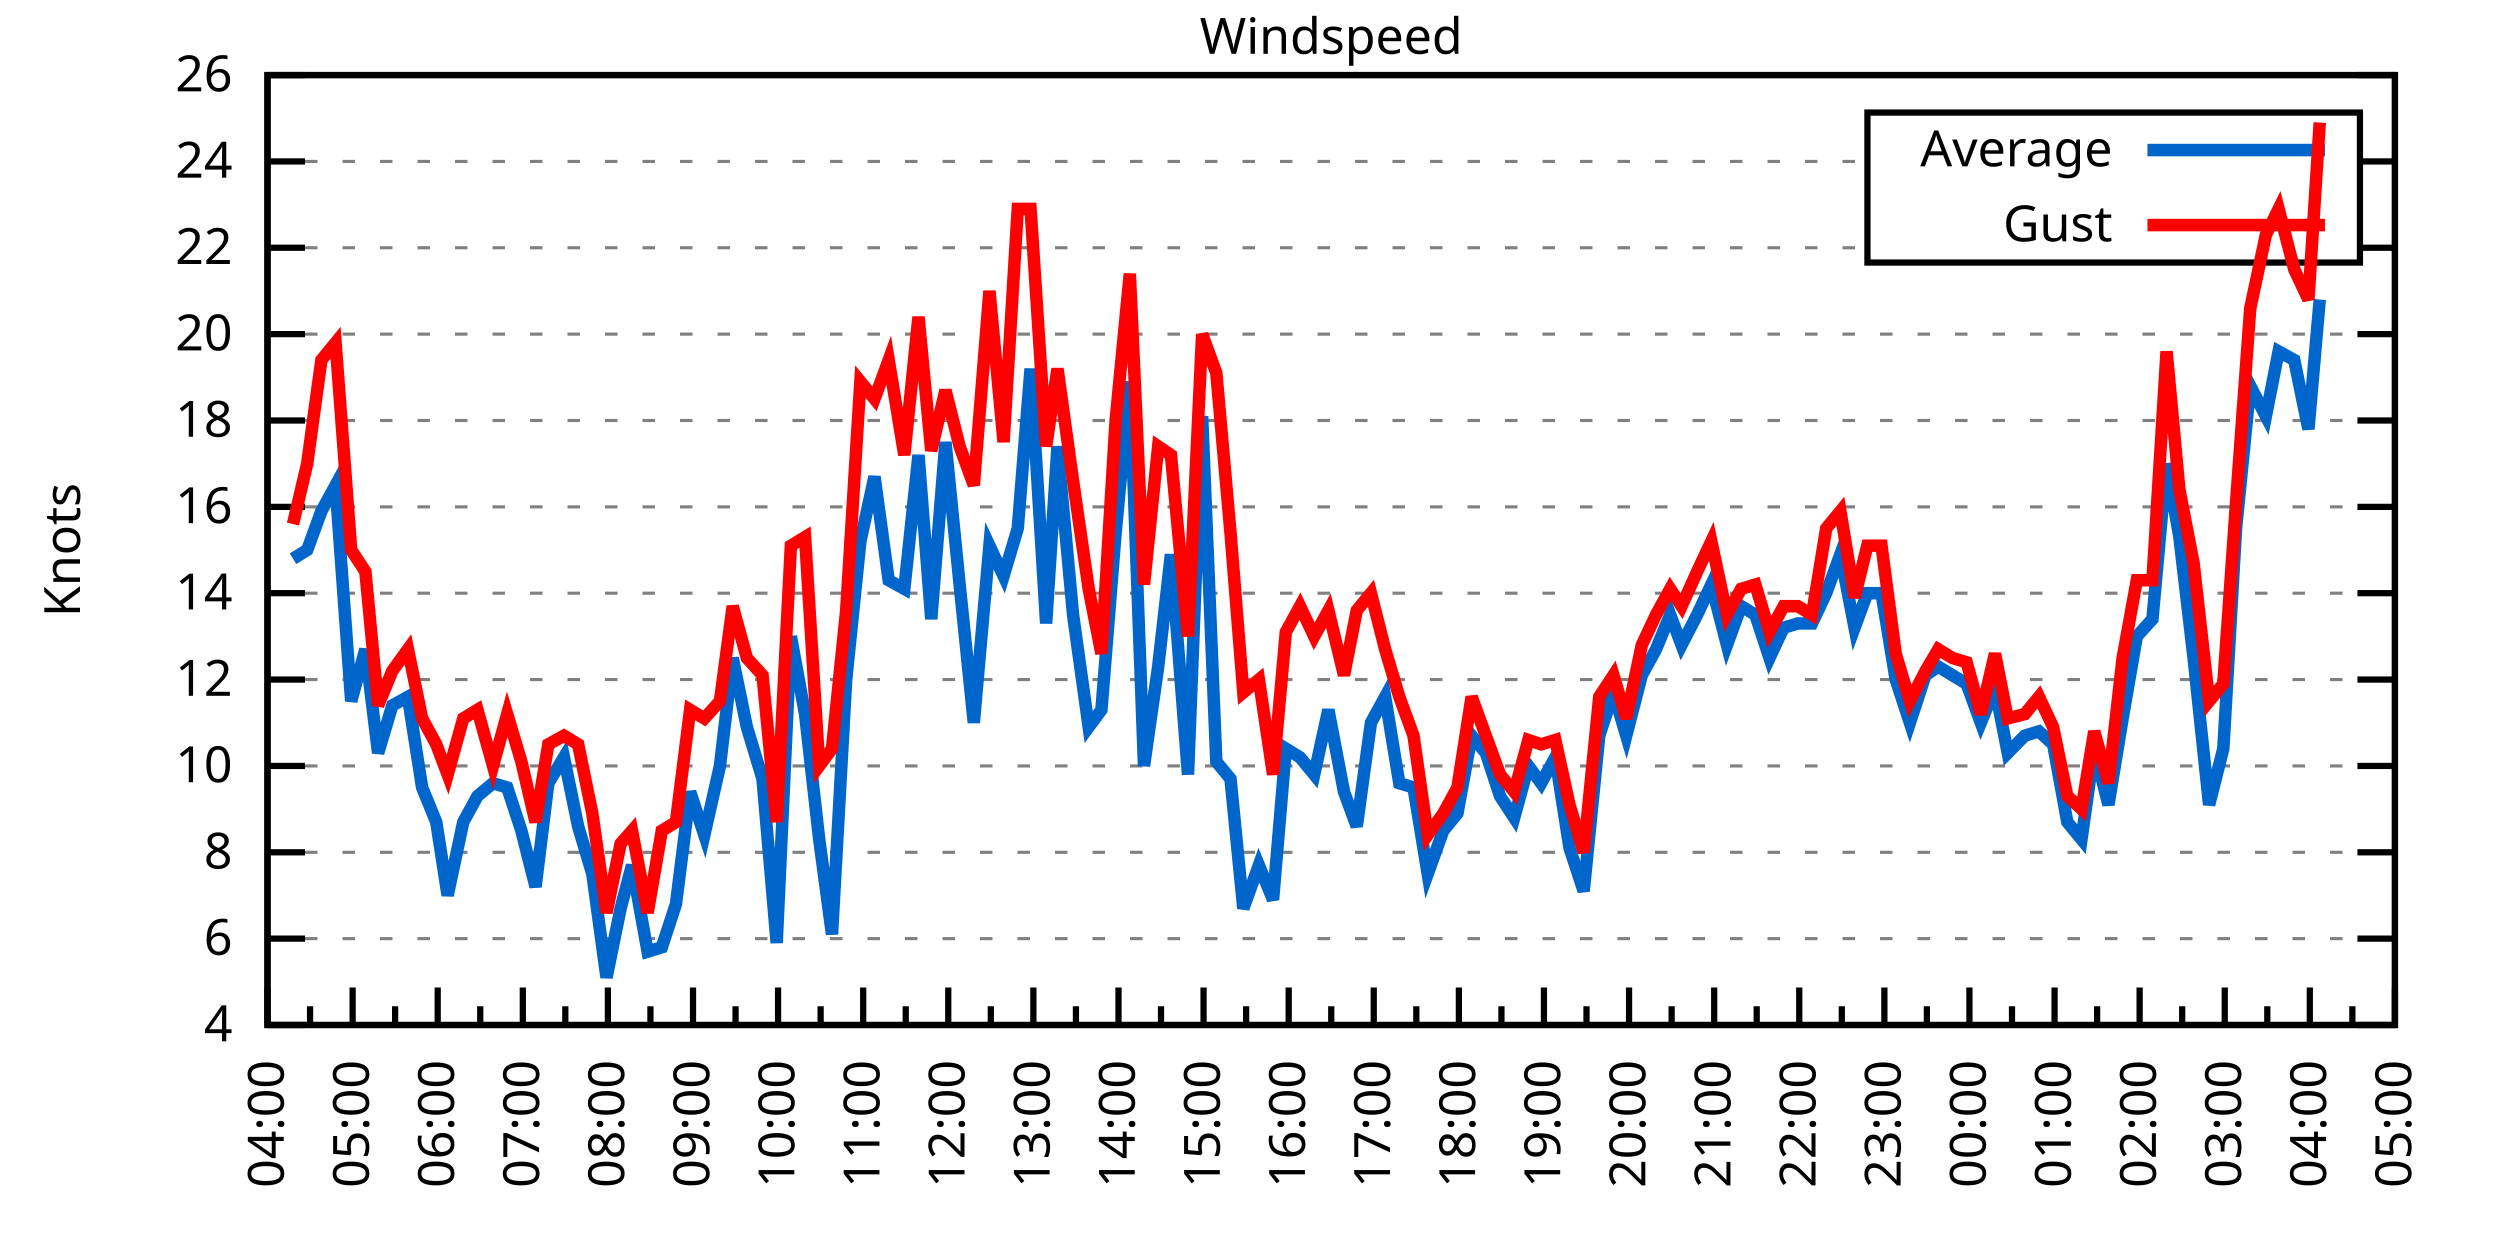
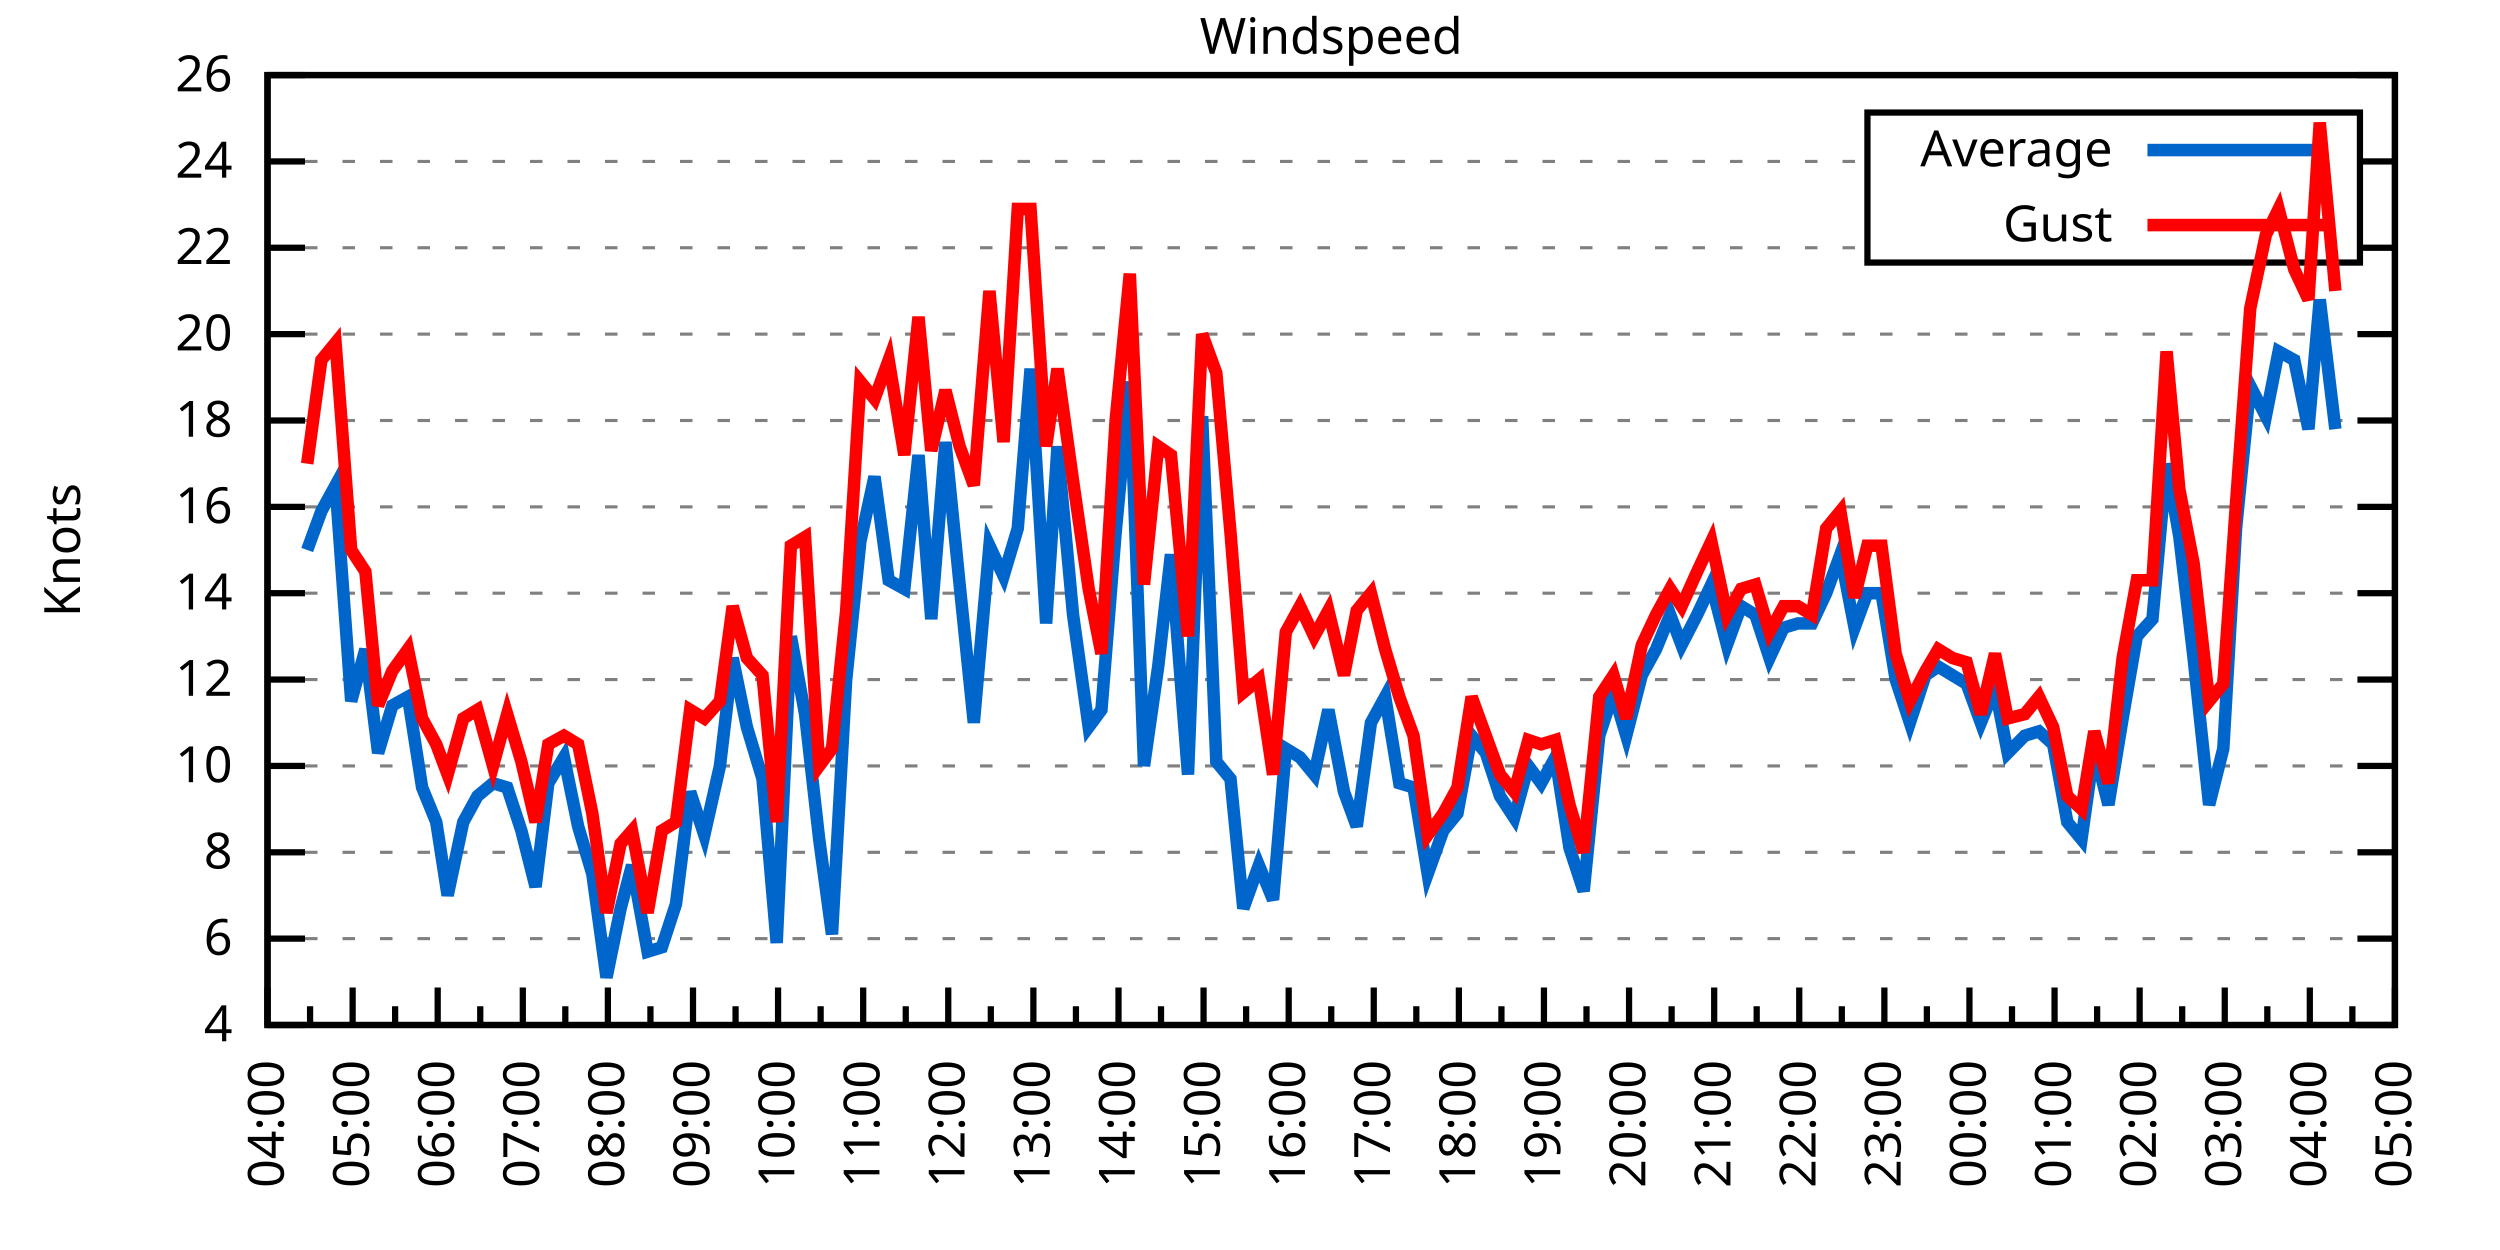
<svg xmlns="http://www.w3.org/2000/svg" xmlns:xlink="http://www.w3.org/1999/xlink" width="400" height="200" viewBox="0 0 400 200">
  <g id="gnuplot_canvas">
    <rect x="0" y="0" width="400" height="200" fill="none" />
    <defs>
      <circle id="gpDot" r="0.5" stroke-width="0.5" stroke="currentColor" />
      <path id="gpPt0" stroke-width="0.333" stroke="currentColor" d="M-1,0 h2 M0,-1 v2" />
      <path id="gpPt1" stroke-width="0.333" stroke="currentColor" d="M-1,-1 L1,1 M1,-1 L-1,1" />
      <path id="gpPt2" stroke-width="0.333" stroke="currentColor" d="M-1,0 L1,0 M0,-1 L0,1 M-1,-1 L1,1 M-1,1 L1,-1" />
      <rect id="gpPt3" stroke-width="0.333" stroke="currentColor" x="-1" y="-1" width="2" height="2" />
      <rect id="gpPt4" stroke-width="0.333" stroke="currentColor" fill="currentColor" x="-1" y="-1" width="2" height="2" />
      <circle id="gpPt5" stroke-width="0.333" stroke="currentColor" cx="0" cy="0" r="1" />
      <use xlink:href="#gpPt5" id="gpPt6" fill="currentColor" stroke="none" />
      <path id="gpPt7" stroke-width="0.333" stroke="currentColor" d="M0,-1.33 L-1.33,0.67 L1.33,0.67 z" />
      <use xlink:href="#gpPt7" id="gpPt8" fill="currentColor" stroke="none" />
      <use xlink:href="#gpPt7" id="gpPt9" stroke="currentColor" transform="rotate(180)" />
      <use xlink:href="#gpPt9" id="gpPt10" fill="currentColor" stroke="none" />
      <use xlink:href="#gpPt3" id="gpPt11" stroke="currentColor" transform="rotate(45)" />
      <use xlink:href="#gpPt11" id="gpPt12" fill="currentColor" stroke="none" />
      <path id="gpPt13" stroke-width="0.333" stroke="currentColor" d="M0,1.330 L1.265,0.411 L0.782,-1.067 L-0.782,-1.076 L-1.265,0.411 z" />
      <use xlink:href="#gpPt13" id="gpPt14" fill="currentColor" stroke="none" />
      <filter id="textbox" filterUnits="objectBoundingBox" x="0" y="0" height="1" width="1">
        <feFlood flood-color="white" flood-opacity="1" result="bgnd" />
        <feComposite in="SourceGraphic" in2="bgnd" operator="atop" />
      </filter>
      <filter id="greybox" filterUnits="objectBoundingBox" x="0" y="0" height="1" width="1">
        <feFlood flood-color="lightgrey" flood-opacity="1" result="grey" />
        <feComposite in="SourceGraphic" in2="grey" operator="atop" />
      </filter>
    </defs>
    <g fill="none" color="white" stroke="currentColor" stroke-width="1.00" stroke-linecap="butt" stroke-linejoin="miter">
</g>
    <g fill="none" color="black" stroke="currentColor" stroke-width="1.00" stroke-linecap="butt" stroke-linejoin="miter">
      <g stroke="none" shape-rendering="crispEdges">
        <polygon fill="rgb(255, 255, 255)" points="42.80,164.00 383.18,164.00 383.18,12.02 42.80,12.02 " />
      </g>
    </g>
    <g fill="none" color="black" stroke="currentColor" stroke-width="1.00" stroke-linecap="butt" stroke-linejoin="miter">
</g>
    <g fill="none" color="black" stroke="black" stroke-width="0.50" stroke-linecap="butt" stroke-linejoin="miter">
</g>
    <g fill="none" color="gray" stroke="currentColor" stroke-width="0.50" stroke-linecap="butt" stroke-linejoin="miter">
      <path stroke="gray" stroke-dasharray="2,4" class="gridline" d="M42.80,164.00 L383.19,164.00  " />
    </g>
    <g fill="none" color="gray" stroke="gray" stroke-width="1.00" stroke-linecap="butt" stroke-linejoin="miter">
</g>
    <g fill="none" color="black" stroke="currentColor" stroke-width="1.00" stroke-linecap="butt" stroke-linejoin="miter">
      <path stroke="black" d="M42.80,164.00 L48.80,164.00 M383.19,164.00 L377.19,164.00  " />
      <g transform="translate(37.20,166.60)" stroke="none" fill="black" font-family="Sans" font-size="8.00" text-anchor="end">
        <text>
          <tspan font-family="Sans"> 4</tspan>
        </text>
      </g>
    </g>
    <g fill="none" color="black" stroke="currentColor" stroke-width="1.00" stroke-linecap="butt" stroke-linejoin="miter">
</g>
    <g fill="none" color="black" stroke="black" stroke-width="0.50" stroke-linecap="butt" stroke-linejoin="miter">
</g>
    <g fill="none" color="gray" stroke="currentColor" stroke-width="0.50" stroke-linecap="butt" stroke-linejoin="miter">
      <path stroke="gray" stroke-dasharray="2,4" class="gridline" d="M42.80,150.18 L383.19,150.18  " />
    </g>
    <g fill="none" color="gray" stroke="gray" stroke-width="1.00" stroke-linecap="butt" stroke-linejoin="miter">
</g>
    <g fill="none" color="black" stroke="currentColor" stroke-width="1.00" stroke-linecap="butt" stroke-linejoin="miter">
      <path stroke="black" d="M42.80,150.18 L48.80,150.18 M383.19,150.18 L377.19,150.18  " />
      <g transform="translate(37.20,152.78)" stroke="none" fill="black" font-family="Sans" font-size="8.00" text-anchor="end">
        <text>
          <tspan font-family="Sans"> 6</tspan>
        </text>
      </g>
    </g>
    <g fill="none" color="black" stroke="currentColor" stroke-width="1.00" stroke-linecap="butt" stroke-linejoin="miter">
</g>
    <g fill="none" color="black" stroke="black" stroke-width="0.50" stroke-linecap="butt" stroke-linejoin="miter">
</g>
    <g fill="none" color="gray" stroke="currentColor" stroke-width="0.50" stroke-linecap="butt" stroke-linejoin="miter">
      <path stroke="gray" stroke-dasharray="2,4" class="gridline" d="M42.80,136.37 L383.19,136.37  " />
    </g>
    <g fill="none" color="gray" stroke="gray" stroke-width="1.00" stroke-linecap="butt" stroke-linejoin="miter">
</g>
    <g fill="none" color="black" stroke="currentColor" stroke-width="1.00" stroke-linecap="butt" stroke-linejoin="miter">
      <path stroke="black" d="M42.80,136.37 L48.80,136.37 M383.19,136.37 L377.19,136.37  " />
      <g transform="translate(37.20,138.97)" stroke="none" fill="black" font-family="Sans" font-size="8.00" text-anchor="end">
        <text>
          <tspan font-family="Sans"> 8</tspan>
        </text>
      </g>
    </g>
    <g fill="none" color="black" stroke="currentColor" stroke-width="1.00" stroke-linecap="butt" stroke-linejoin="miter">
</g>
    <g fill="none" color="black" stroke="black" stroke-width="0.50" stroke-linecap="butt" stroke-linejoin="miter">
</g>
    <g fill="none" color="gray" stroke="currentColor" stroke-width="0.50" stroke-linecap="butt" stroke-linejoin="miter">
      <path stroke="gray" stroke-dasharray="2,4" class="gridline" d="M42.80,122.55 L383.19,122.55  " />
    </g>
    <g fill="none" color="gray" stroke="gray" stroke-width="1.00" stroke-linecap="butt" stroke-linejoin="miter">
</g>
    <g fill="none" color="black" stroke="currentColor" stroke-width="1.00" stroke-linecap="butt" stroke-linejoin="miter">
      <path stroke="black" d="M42.80,122.55 L48.80,122.55 M383.19,122.55 L377.19,122.55  " />
      <g transform="translate(37.20,125.15)" stroke="none" fill="black" font-family="Sans" font-size="8.00" text-anchor="end">
        <text>
          <tspan font-family="Sans"> 10</tspan>
        </text>
      </g>
    </g>
    <g fill="none" color="black" stroke="currentColor" stroke-width="1.00" stroke-linecap="butt" stroke-linejoin="miter">
</g>
    <g fill="none" color="black" stroke="black" stroke-width="0.50" stroke-linecap="butt" stroke-linejoin="miter">
</g>
    <g fill="none" color="gray" stroke="currentColor" stroke-width="0.50" stroke-linecap="butt" stroke-linejoin="miter">
      <path stroke="gray" stroke-dasharray="2,4" class="gridline" d="M42.80,108.73 L383.19,108.73  " />
    </g>
    <g fill="none" color="gray" stroke="gray" stroke-width="1.00" stroke-linecap="butt" stroke-linejoin="miter">
</g>
    <g fill="none" color="black" stroke="currentColor" stroke-width="1.00" stroke-linecap="butt" stroke-linejoin="miter">
      <path stroke="black" d="M42.80,108.73 L48.80,108.73 M383.19,108.73 L377.19,108.73  " />
      <g transform="translate(37.20,111.33)" stroke="none" fill="black" font-family="Sans" font-size="8.00" text-anchor="end">
        <text>
          <tspan font-family="Sans"> 12</tspan>
        </text>
      </g>
    </g>
    <g fill="none" color="black" stroke="currentColor" stroke-width="1.00" stroke-linecap="butt" stroke-linejoin="miter">
</g>
    <g fill="none" color="black" stroke="black" stroke-width="0.50" stroke-linecap="butt" stroke-linejoin="miter">
</g>
    <g fill="none" color="gray" stroke="currentColor" stroke-width="0.50" stroke-linecap="butt" stroke-linejoin="miter">
      <path stroke="gray" stroke-dasharray="2,4" class="gridline" d="M42.80,94.91 L383.19,94.91  " />
    </g>
    <g fill="none" color="gray" stroke="gray" stroke-width="1.00" stroke-linecap="butt" stroke-linejoin="miter">
</g>
    <g fill="none" color="black" stroke="currentColor" stroke-width="1.00" stroke-linecap="butt" stroke-linejoin="miter">
      <path stroke="black" d="M42.80,94.91 L48.80,94.91 M383.19,94.91 L377.19,94.91  " />
      <g transform="translate(37.20,97.51)" stroke="none" fill="black" font-family="Sans" font-size="8.00" text-anchor="end">
        <text>
          <tspan font-family="Sans"> 14</tspan>
        </text>
      </g>
    </g>
    <g fill="none" color="black" stroke="currentColor" stroke-width="1.00" stroke-linecap="butt" stroke-linejoin="miter">
</g>
    <g fill="none" color="black" stroke="black" stroke-width="0.50" stroke-linecap="butt" stroke-linejoin="miter">
</g>
    <g fill="none" color="gray" stroke="currentColor" stroke-width="0.50" stroke-linecap="butt" stroke-linejoin="miter">
      <path stroke="gray" stroke-dasharray="2,4" class="gridline" d="M42.80,81.10 L383.19,81.10  " />
    </g>
    <g fill="none" color="gray" stroke="gray" stroke-width="1.00" stroke-linecap="butt" stroke-linejoin="miter">
</g>
    <g fill="none" color="black" stroke="currentColor" stroke-width="1.00" stroke-linecap="butt" stroke-linejoin="miter">
      <path stroke="black" d="M42.80,81.10 L48.80,81.10 M383.19,81.10 L377.19,81.10  " />
      <g transform="translate(37.20,83.70)" stroke="none" fill="black" font-family="Sans" font-size="8.00" text-anchor="end">
        <text>
          <tspan font-family="Sans"> 16</tspan>
        </text>
      </g>
    </g>
    <g fill="none" color="black" stroke="currentColor" stroke-width="1.00" stroke-linecap="butt" stroke-linejoin="miter">
</g>
    <g fill="none" color="black" stroke="black" stroke-width="0.50" stroke-linecap="butt" stroke-linejoin="miter">
</g>
    <g fill="none" color="gray" stroke="currentColor" stroke-width="0.50" stroke-linecap="butt" stroke-linejoin="miter">
      <path stroke="gray" stroke-dasharray="2,4" class="gridline" d="M42.80,67.28 L383.19,67.28  " />
    </g>
    <g fill="none" color="gray" stroke="gray" stroke-width="1.00" stroke-linecap="butt" stroke-linejoin="miter">
</g>
    <g fill="none" color="black" stroke="currentColor" stroke-width="1.00" stroke-linecap="butt" stroke-linejoin="miter">
      <path stroke="black" d="M42.80,67.28 L48.80,67.28 M383.19,67.28 L377.19,67.28  " />
      <g transform="translate(37.20,69.88)" stroke="none" fill="black" font-family="Sans" font-size="8.00" text-anchor="end">
        <text>
          <tspan font-family="Sans"> 18</tspan>
        </text>
      </g>
    </g>
    <g fill="none" color="black" stroke="currentColor" stroke-width="1.00" stroke-linecap="butt" stroke-linejoin="miter">
</g>
    <g fill="none" color="black" stroke="black" stroke-width="0.50" stroke-linecap="butt" stroke-linejoin="miter">
</g>
    <g fill="none" color="gray" stroke="currentColor" stroke-width="0.50" stroke-linecap="butt" stroke-linejoin="miter">
      <path stroke="gray" stroke-dasharray="2,4" class="gridline" d="M42.80,53.46 L383.19,53.46  " />
    </g>
    <g fill="none" color="gray" stroke="gray" stroke-width="1.00" stroke-linecap="butt" stroke-linejoin="miter">
</g>
    <g fill="none" color="black" stroke="currentColor" stroke-width="1.00" stroke-linecap="butt" stroke-linejoin="miter">
      <path stroke="black" d="M42.80,53.46 L48.80,53.46 M383.19,53.46 L377.19,53.46  " />
      <g transform="translate(37.20,56.06)" stroke="none" fill="black" font-family="Sans" font-size="8.00" text-anchor="end">
        <text>
          <tspan font-family="Sans"> 20</tspan>
        </text>
      </g>
    </g>
    <g fill="none" color="black" stroke="currentColor" stroke-width="1.00" stroke-linecap="butt" stroke-linejoin="miter">
</g>
    <g fill="none" color="black" stroke="black" stroke-width="0.50" stroke-linecap="butt" stroke-linejoin="miter">
</g>
    <g fill="none" color="gray" stroke="currentColor" stroke-width="0.50" stroke-linecap="butt" stroke-linejoin="miter">
      <path stroke="gray" stroke-dasharray="2,4" class="gridline" d="M42.80,39.64 L298.79,39.64 M377.59,39.64 L383.19,39.64  " />
    </g>
    <g fill="none" color="gray" stroke="gray" stroke-width="1.00" stroke-linecap="butt" stroke-linejoin="miter">
</g>
    <g fill="none" color="black" stroke="currentColor" stroke-width="1.00" stroke-linecap="butt" stroke-linejoin="miter">
      <path stroke="black" d="M42.80,39.64 L48.80,39.64 M383.19,39.64 L377.19,39.64  " />
      <g transform="translate(37.20,42.24)" stroke="none" fill="black" font-family="Sans" font-size="8.00" text-anchor="end">
        <text>
          <tspan font-family="Sans"> 22</tspan>
        </text>
      </g>
    </g>
    <g fill="none" color="black" stroke="currentColor" stroke-width="1.00" stroke-linecap="butt" stroke-linejoin="miter">
</g>
    <g fill="none" color="black" stroke="black" stroke-width="0.50" stroke-linecap="butt" stroke-linejoin="miter">
</g>
    <g fill="none" color="gray" stroke="currentColor" stroke-width="0.50" stroke-linecap="butt" stroke-linejoin="miter">
      <path stroke="gray" stroke-dasharray="2,4" class="gridline" d="M42.80,25.83 L298.79,25.83 M377.59,25.83 L383.19,25.83  " />
    </g>
    <g fill="none" color="gray" stroke="gray" stroke-width="1.00" stroke-linecap="butt" stroke-linejoin="miter">
</g>
    <g fill="none" color="black" stroke="currentColor" stroke-width="1.00" stroke-linecap="butt" stroke-linejoin="miter">
      <path stroke="black" d="M42.80,25.83 L48.80,25.83 M383.19,25.83 L377.19,25.83  " />
      <g transform="translate(37.20,28.43)" stroke="none" fill="black" font-family="Sans" font-size="8.00" text-anchor="end">
        <text>
          <tspan font-family="Sans"> 24</tspan>
        </text>
      </g>
    </g>
    <g fill="none" color="black" stroke="currentColor" stroke-width="1.00" stroke-linecap="butt" stroke-linejoin="miter">
</g>
    <g fill="none" color="black" stroke="black" stroke-width="0.50" stroke-linecap="butt" stroke-linejoin="miter">
</g>
    <g fill="none" color="gray" stroke="currentColor" stroke-width="0.50" stroke-linecap="butt" stroke-linejoin="miter">
      <path stroke="gray" stroke-dasharray="2,4" class="gridline" d="M42.80,12.01 L383.19,12.01  " />
    </g>
    <g fill="none" color="gray" stroke="gray" stroke-width="1.00" stroke-linecap="butt" stroke-linejoin="miter">
</g>
    <g fill="none" color="black" stroke="currentColor" stroke-width="1.00" stroke-linecap="butt" stroke-linejoin="miter">
      <path stroke="black" d="M42.80,12.01 L48.80,12.01 M383.19,12.01 L377.19,12.01  " />
      <g transform="translate(37.20,14.61)" stroke="none" fill="black" font-family="Sans" font-size="8.00" text-anchor="end">
        <text>
          <tspan font-family="Sans"> 26</tspan>
        </text>
      </g>
    </g>
    <g fill="none" color="black" stroke="currentColor" stroke-width="1.00" stroke-linecap="butt" stroke-linejoin="miter">
      <path stroke="black" d="M42.80,164.00 L42.80,158.00  " />
      <g transform="translate(45.40,169.60) rotate(270)" stroke="none" fill="black" font-family="Sans" font-size="8.00" text-anchor="end">
        <text>
          <tspan font-family="Sans">04:00</tspan>
        </text>
      </g>
    </g>
    <g fill="none" color="black" stroke="currentColor" stroke-width="1.00" stroke-linecap="butt" stroke-linejoin="miter">
      <path stroke="black" d="M49.61,164.00 L49.61,161.00 M56.42,164.00 L56.42,158.00  " />
      <g transform="translate(59.02,169.60) rotate(270)" stroke="none" fill="black" font-family="Sans" font-size="8.00" text-anchor="end">
        <text>
          <tspan font-family="Sans">05:00</tspan>
        </text>
      </g>
    </g>
    <g fill="none" color="black" stroke="currentColor" stroke-width="1.00" stroke-linecap="butt" stroke-linejoin="miter">
      <path stroke="black" d="M63.22,164.00 L63.22,161.00 M70.03,164.00 L70.03,158.00  " />
      <g transform="translate(72.63,169.60) rotate(270)" stroke="none" fill="black" font-family="Sans" font-size="8.00" text-anchor="end">
        <text>
          <tspan font-family="Sans">06:00</tspan>
        </text>
      </g>
    </g>
    <g fill="none" color="black" stroke="currentColor" stroke-width="1.00" stroke-linecap="butt" stroke-linejoin="miter">
      <path stroke="black" d="M76.84,164.00 L76.84,161.00 M83.65,164.00 L83.65,158.00  " />
      <g transform="translate(86.25,169.60) rotate(270)" stroke="none" fill="black" font-family="Sans" font-size="8.00" text-anchor="end">
        <text>
          <tspan font-family="Sans">07:00</tspan>
        </text>
      </g>
    </g>
    <g fill="none" color="black" stroke="currentColor" stroke-width="1.00" stroke-linecap="butt" stroke-linejoin="miter">
      <path stroke="black" d="M90.45,164.00 L90.45,161.00 M97.26,164.00 L97.26,158.00  " />
      <g transform="translate(99.86,169.60) rotate(270)" stroke="none" fill="black" font-family="Sans" font-size="8.00" text-anchor="end">
        <text>
          <tspan font-family="Sans">08:00</tspan>
        </text>
      </g>
    </g>
    <g fill="none" color="black" stroke="currentColor" stroke-width="1.00" stroke-linecap="butt" stroke-linejoin="miter">
      <path stroke="black" d="M104.07,164.00 L104.07,161.00 M110.88,164.00 L110.88,158.00  " />
      <g transform="translate(113.48,169.60) rotate(270)" stroke="none" fill="black" font-family="Sans" font-size="8.00" text-anchor="end">
        <text>
          <tspan font-family="Sans">09:00</tspan>
        </text>
      </g>
    </g>
    <g fill="none" color="black" stroke="currentColor" stroke-width="1.00" stroke-linecap="butt" stroke-linejoin="miter">
      <path stroke="black" d="M117.69,164.00 L117.69,161.00 M124.49,164.00 L124.49,158.00  " />
      <g transform="translate(127.09,169.60) rotate(270)" stroke="none" fill="black" font-family="Sans" font-size="8.00" text-anchor="end">
        <text>
          <tspan font-family="Sans">10:00</tspan>
        </text>
      </g>
    </g>
    <g fill="none" color="black" stroke="currentColor" stroke-width="1.00" stroke-linecap="butt" stroke-linejoin="miter">
      <path stroke="black" d="M131.30,164.00 L131.30,161.00 M138.11,164.00 L138.11,158.00  " />
      <g transform="translate(140.71,169.60) rotate(270)" stroke="none" fill="black" font-family="Sans" font-size="8.00" text-anchor="end">
        <text>
          <tspan font-family="Sans">11:00</tspan>
        </text>
      </g>
    </g>
    <g fill="none" color="black" stroke="currentColor" stroke-width="1.00" stroke-linecap="butt" stroke-linejoin="miter">
      <path stroke="black" d="M144.92,164.00 L144.92,161.00 M151.72,164.00 L151.72,158.00  " />
      <g transform="translate(154.32,169.60) rotate(270)" stroke="none" fill="black" font-family="Sans" font-size="8.00" text-anchor="end">
        <text>
          <tspan font-family="Sans">12:00</tspan>
        </text>
      </g>
    </g>
    <g fill="none" color="black" stroke="currentColor" stroke-width="1.00" stroke-linecap="butt" stroke-linejoin="miter">
      <path stroke="black" d="M158.53,164.00 L158.53,161.00 M165.34,164.00 L165.34,158.00  " />
      <g transform="translate(167.94,169.60) rotate(270)" stroke="none" fill="black" font-family="Sans" font-size="8.00" text-anchor="end">
        <text>
          <tspan font-family="Sans">13:00</tspan>
        </text>
      </g>
    </g>
    <g fill="none" color="black" stroke="currentColor" stroke-width="1.00" stroke-linecap="butt" stroke-linejoin="miter">
      <path stroke="black" d="M172.15,164.00 L172.15,161.00 M178.96,164.00 L178.96,158.00  " />
      <g transform="translate(181.56,169.60) rotate(270)" stroke="none" fill="black" font-family="Sans" font-size="8.00" text-anchor="end">
        <text>
          <tspan font-family="Sans">14:00</tspan>
        </text>
      </g>
    </g>
    <g fill="none" color="black" stroke="currentColor" stroke-width="1.00" stroke-linecap="butt" stroke-linejoin="miter">
      <path stroke="black" d="M185.76,164.00 L185.76,161.00 M192.57,164.00 L192.57,158.00  " />
      <g transform="translate(195.17,169.60) rotate(270)" stroke="none" fill="black" font-family="Sans" font-size="8.00" text-anchor="end">
        <text>
          <tspan font-family="Sans">15:00</tspan>
        </text>
      </g>
    </g>
    <g fill="none" color="black" stroke="currentColor" stroke-width="1.00" stroke-linecap="butt" stroke-linejoin="miter">
      <path stroke="black" d="M199.38,164.00 L199.38,161.00 M206.19,164.00 L206.19,158.00  " />
      <g transform="translate(208.79,169.60) rotate(270)" stroke="none" fill="black" font-family="Sans" font-size="8.00" text-anchor="end">
        <text>
          <tspan font-family="Sans">16:00</tspan>
        </text>
      </g>
    </g>
    <g fill="none" color="black" stroke="currentColor" stroke-width="1.00" stroke-linecap="butt" stroke-linejoin="miter">
      <path stroke="black" d="M213.00,164.00 L213.00,161.00 M219.80,164.00 L219.80,158.00  " />
      <g transform="translate(222.40,169.60) rotate(270)" stroke="none" fill="black" font-family="Sans" font-size="8.00" text-anchor="end">
        <text>
          <tspan font-family="Sans">17:00</tspan>
        </text>
      </g>
    </g>
    <g fill="none" color="black" stroke="currentColor" stroke-width="1.00" stroke-linecap="butt" stroke-linejoin="miter">
      <path stroke="black" d="M226.61,164.00 L226.61,161.00 M233.42,164.00 L233.42,158.00  " />
      <g transform="translate(236.02,169.60) rotate(270)" stroke="none" fill="black" font-family="Sans" font-size="8.00" text-anchor="end">
        <text>
          <tspan font-family="Sans">18:00</tspan>
        </text>
      </g>
    </g>
    <g fill="none" color="black" stroke="currentColor" stroke-width="1.00" stroke-linecap="butt" stroke-linejoin="miter">
      <path stroke="black" d="M240.23,164.00 L240.23,161.00 M247.03,164.00 L247.03,158.00  " />
      <g transform="translate(249.63,169.60) rotate(270)" stroke="none" fill="black" font-family="Sans" font-size="8.00" text-anchor="end">
        <text>
          <tspan font-family="Sans">19:00</tspan>
        </text>
      </g>
    </g>
    <g fill="none" color="black" stroke="currentColor" stroke-width="1.00" stroke-linecap="butt" stroke-linejoin="miter">
      <path stroke="black" d="M253.84,164.00 L253.84,161.00 M260.65,164.00 L260.65,158.00  " />
      <g transform="translate(263.25,169.60) rotate(270)" stroke="none" fill="black" font-family="Sans" font-size="8.00" text-anchor="end">
        <text>
          <tspan font-family="Sans">20:00</tspan>
        </text>
      </g>
    </g>
    <g fill="none" color="black" stroke="currentColor" stroke-width="1.00" stroke-linecap="butt" stroke-linejoin="miter">
      <path stroke="black" d="M267.46,164.00 L267.46,161.00 M274.27,164.00 L274.27,158.00  " />
      <g transform="translate(276.87,169.60) rotate(270)" stroke="none" fill="black" font-family="Sans" font-size="8.00" text-anchor="end">
        <text>
          <tspan font-family="Sans">21:00</tspan>
        </text>
      </g>
    </g>
    <g fill="none" color="black" stroke="currentColor" stroke-width="1.00" stroke-linecap="butt" stroke-linejoin="miter">
      <path stroke="black" d="M281.07,164.00 L281.07,161.00 M287.88,164.00 L287.88,158.00  " />
      <g transform="translate(290.48,169.60) rotate(270)" stroke="none" fill="black" font-family="Sans" font-size="8.00" text-anchor="end">
        <text>
          <tspan font-family="Sans">22:00</tspan>
        </text>
      </g>
    </g>
    <g fill="none" color="black" stroke="currentColor" stroke-width="1.00" stroke-linecap="butt" stroke-linejoin="miter">
      <path stroke="black" d="M294.69,164.00 L294.69,161.00 M301.50,164.00 L301.50,158.00  " />
      <g transform="translate(304.10,169.60) rotate(270)" stroke="none" fill="black" font-family="Sans" font-size="8.00" text-anchor="end">
        <text>
          <tspan font-family="Sans">23:00</tspan>
        </text>
      </g>
    </g>
    <g fill="none" color="black" stroke="currentColor" stroke-width="1.00" stroke-linecap="butt" stroke-linejoin="miter">
      <path stroke="black" d="M308.30,164.00 L308.30,161.00 M315.11,164.00 L315.11,158.00  " />
      <g transform="translate(317.71,169.60) rotate(270)" stroke="none" fill="black" font-family="Sans" font-size="8.00" text-anchor="end">
        <text>
          <tspan font-family="Sans">00:00</tspan>
        </text>
      </g>
    </g>
    <g fill="none" color="black" stroke="currentColor" stroke-width="1.00" stroke-linecap="butt" stroke-linejoin="miter">
      <path stroke="black" d="M321.92,164.00 L321.92,161.00 M328.73,164.00 L328.73,158.00  " />
      <g transform="translate(331.33,169.60) rotate(270)" stroke="none" fill="black" font-family="Sans" font-size="8.00" text-anchor="end">
        <text>
          <tspan font-family="Sans">01:00</tspan>
        </text>
      </g>
    </g>
    <g fill="none" color="black" stroke="currentColor" stroke-width="1.00" stroke-linecap="butt" stroke-linejoin="miter">
      <path stroke="black" d="M335.54,164.00 L335.54,161.00 M342.34,164.00 L342.34,158.00  " />
      <g transform="translate(344.94,169.60) rotate(270)" stroke="none" fill="black" font-family="Sans" font-size="8.00" text-anchor="end">
        <text>
          <tspan font-family="Sans">02:00</tspan>
        </text>
      </g>
    </g>
    <g fill="none" color="black" stroke="currentColor" stroke-width="1.00" stroke-linecap="butt" stroke-linejoin="miter">
      <path stroke="black" d="M349.15,164.00 L349.15,161.00 M355.96,164.00 L355.96,158.00  " />
      <g transform="translate(358.56,169.60) rotate(270)" stroke="none" fill="black" font-family="Sans" font-size="8.00" text-anchor="end">
        <text>
          <tspan font-family="Sans">03:00</tspan>
        </text>
      </g>
    </g>
    <g fill="none" color="black" stroke="currentColor" stroke-width="1.00" stroke-linecap="butt" stroke-linejoin="miter">
      <path stroke="black" d="M362.77,164.00 L362.77,161.00 M369.57,164.00 L369.57,158.00  " />
      <g transform="translate(372.17,169.60) rotate(270)" stroke="none" fill="black" font-family="Sans" font-size="8.00" text-anchor="end">
        <text>
          <tspan font-family="Sans">04:00</tspan>
        </text>
      </g>
    </g>
    <g fill="none" color="black" stroke="currentColor" stroke-width="1.00" stroke-linecap="butt" stroke-linejoin="miter">
      <path stroke="black" d="M376.38,164.00 L376.38,161.00 M383.19,164.00 L383.19,158.00  " />
      <g transform="translate(385.79,169.60) rotate(270)" stroke="none" fill="black" font-family="Sans" font-size="8.00" text-anchor="end">
        <text>
          <tspan font-family="Sans">05:00</tspan>
        </text>
      </g>
    </g>
    <g fill="none" color="black" stroke="currentColor" stroke-width="1.00" stroke-linecap="butt" stroke-linejoin="miter">
</g>
    <g fill="none" color="black" stroke="currentColor" stroke-width="1.00" stroke-linecap="butt" stroke-linejoin="miter">
      <path stroke="black" d="M42.80,12.01 L42.80,164.00 L383.19,164.00 L383.19,12.01 L42.80,12.01 Z  " />
    </g>
    <g fill="none" color="black" stroke="currentColor" stroke-width="1.00" stroke-linecap="butt" stroke-linejoin="miter">
      <g transform="translate(12.80,88.01) rotate(270)" stroke="none" fill="black" font-family="Sans" font-size="8.00" text-anchor="middle">
        <text>
          <tspan font-family="Sans">Knots</tspan>
        </text>
      </g>
    </g>
    <g fill="none" color="black" stroke="currentColor" stroke-width="1.00" stroke-linecap="butt" stroke-linejoin="miter">
</g>
    <g fill="none" color="black" stroke="currentColor" stroke-width="1.00" stroke-linecap="butt" stroke-linejoin="miter">
      <path stroke="black" d="M298.79,42.01 L298.79,18.01 L377.59,18.01 L377.59,42.01 L298.79,42.01 Z  " />
    </g>
    <g id="Windspeed_plot_1">
      <g fill="none" color="white" stroke="black" stroke-width="2.00" stroke-linecap="butt" stroke-linejoin="miter">
</g>
      <g fill="none" color="black" stroke="currentColor" stroke-width="2.00" stroke-linecap="butt" stroke-linejoin="miter">
        <g transform="translate(337.99,26.61)" stroke="none" fill="black" font-family="Sans" font-size="8.00" text-anchor="end">
          <text>
            <tspan font-family="Sans">Average</tspan>
          </text>
        </g>
      </g>
      <g fill="none" color="black" stroke="currentColor" stroke-width="2.00" stroke-linecap="butt" stroke-linejoin="miter">
-         <path stroke="rgb(  0, 102, 204)" d="M343.59,24.01 L371.99,24.01 M46.88,89.39 L49.15,88.00 L51.42,81.79 L53.69,77.64 L56.19,112.19 L58.46,103.89   L60.50,120.48 L62.77,112.88 L65.27,111.49 L67.54,126.00 L69.80,131.53 L71.62,143.27 L74.12,131.53 L76.39,127.38   L78.88,125.31 L81.15,126.00 L83.42,132.91 L85.69,141.89 L87.73,125.31 L90.23,121.17 L92.50,132.22 L94.77,139.82   L97.04,156.40 L99.30,145.35 L101.12,138.44 L103.62,152.26 L105.89,151.56 L108.15,144.66 L110.42,126.69 L112.69,133.60   L115.19,122.55 L117.23,105.28 L119.50,116.33 L122.00,124.62 L124.27,150.87 L126.54,101.82 L128.81,114.26 L131.07,134.29   L133.12,149.49 L135.39,108.73 L137.66,86.62 L139.92,76.26 L142.19,92.84 L144.69,94.22 L146.96,72.81 L149.00,99.06   L151.27,70.73 L153.54,93.53 L155.81,115.64 L158.31,87.31 L160.57,92.15 L162.84,84.55 L164.89,58.99 L167.38,99.75   L169.20,71.42 L171.69,98.37 L174.19,116.33 L176.23,113.57 L178.50,85.24 L180.77,61.06 L183.04,122.55 L185.31,106.66   L187.35,88.70 L190.08,123.93 L192.34,66.59 L194.61,121.86 L196.88,124.62 L198.93,145.35 L201.42,138.44 L203.69,143.96   L205.73,119.78 L208.00,121.17 L210.27,123.93 L212.54,113.57 L215.04,126.69 L217.08,132.22 L219.35,115.64 L221.62,111.49   L223.89,125.31 L226.16,126.00 L228.43,139.82 L230.92,132.91 L233.19,130.15 L235.46,117.71 L237.73,120.48 L240.00,127.38   L242.27,130.84 L244.54,122.55 L246.58,125.31 L248.85,121.17 L251.12,135.67 L253.39,142.58 L255.88,117.71 L258.15,110.80   L260.20,117.71 L262.69,108.04 L264.96,103.89 L267.23,98.37 L269.05,103.20 L271.54,98.37 L273.81,93.53 L276.31,103.20   L278.58,96.99 L280.85,98.37 L283.12,105.28 L285.38,100.44 L287.65,99.75 L289.92,99.75 L292.19,94.91 L294.46,88.70   L296.73,100.44 L298.77,94.91 L301.04,94.91 L303.31,108.73 L305.58,115.64 L308.08,108.04 L310.12,106.66 L312.39,108.04   L314.66,109.42 L316.93,115.64 L319.20,110.11 L321.24,120.48 L323.96,117.71 L326.23,117.02 L328.50,119.09 L330.77,131.53   L333.04,134.29 L335.08,119.78 L337.35,128.77 L339.62,114.95 L341.89,101.82 L344.39,99.06 L346.65,74.19 L348.70,85.93   L350.97,105.28 L353.46,128.77 L355.73,119.78 L357.77,84.55 L360.04,61.75 L362.54,66.59 L364.58,56.23 L367.08,57.61   L369.35,68.66 L371.16,47.93  " />
+         <path stroke="rgb(  0, 102, 204)" d="M343.59,24.01 L371.99,24.01 M49.15,88.00 L51.42,81.79 L53.69,77.64 L56.19,112.19 L58.46,103.89 L60.50,120.48   L62.77,112.88 L65.27,111.49 L67.54,126.00 L69.80,131.53 L71.62,143.27 L74.12,131.53 L76.39,127.38 L78.88,125.31   L81.15,126.00 L83.42,132.91 L85.69,141.89 L87.73,125.31 L90.23,121.17 L92.50,132.22 L94.77,139.82 L97.04,156.40   L99.30,145.35 L101.12,138.44 L103.62,152.26 L105.89,151.56 L108.15,144.66 L110.42,126.69 L112.69,133.60 L115.19,122.55   L117.23,105.28 L119.50,116.33 L122.00,124.62 L124.27,150.87 L126.54,101.82 L128.81,114.26 L131.07,134.29 L133.12,149.49   L135.39,108.73 L137.66,86.62 L139.92,76.26 L142.19,92.84 L144.69,94.22 L146.96,72.81 L149.00,99.06 L151.27,70.73   L153.54,93.53 L155.81,115.64 L158.31,87.31 L160.57,92.15 L162.84,84.55 L164.89,58.99 L167.38,99.75 L169.20,71.42   L171.69,98.37 L174.19,116.33 L176.23,113.57 L178.50,85.24 L180.77,61.06 L183.04,122.55 L185.31,106.66 L187.35,88.70   L190.08,123.93 L192.34,66.59 L194.61,121.86 L196.88,124.62 L198.93,145.35 L201.42,138.44 L203.69,143.96 L205.73,119.78   L208.00,121.17 L210.27,123.93 L212.54,113.57 L215.04,126.69 L217.08,132.22 L219.35,115.64 L221.62,111.49 L223.89,125.31   L226.16,126.00 L228.43,139.82 L230.92,132.91 L233.19,130.15 L235.46,117.71 L237.73,120.48 L240.00,127.38 L242.27,130.84   L244.54,122.55 L246.58,125.31 L248.85,121.17 L251.12,135.67 L253.39,142.58 L255.88,117.71 L258.15,110.80 L260.20,117.71   L262.69,108.04 L264.96,103.89 L267.23,98.37 L269.05,103.20 L271.54,98.37 L273.81,93.53 L276.31,103.20 L278.58,96.99   L280.85,98.37 L283.12,105.28 L285.38,100.44 L287.65,99.75 L289.92,99.75 L292.19,94.91 L294.46,88.70 L296.73,100.44   L298.77,94.91 L301.04,94.91 L303.31,108.73 L305.58,115.64 L308.08,108.04 L310.12,106.66 L312.39,108.04 L314.66,109.42   L316.93,115.64 L319.20,110.11 L321.24,120.48 L323.96,117.71 L326.23,117.02 L328.50,119.09 L330.77,131.53 L333.04,134.29   L335.08,119.78 L337.35,128.77 L339.62,114.95 L341.89,101.82 L344.39,99.06 L346.65,74.19 L348.70,85.93 L350.97,105.28   L353.46,128.77 L355.73,119.78 L357.77,84.55 L360.04,61.75 L362.54,66.59 L364.58,56.23 L367.08,57.61 L369.35,68.66   L371.16,47.93 L373.66,68.66  " />
      </g>
    </g>
    <g id="Windspeed_plot_2">
      <g fill="none" color="black" stroke="currentColor" stroke-width="2.00" stroke-linecap="butt" stroke-linejoin="miter">
        <g transform="translate(337.99,38.61)" stroke="none" fill="black" font-family="Sans" font-size="8.00" text-anchor="end">
          <text>
            <tspan font-family="Sans">Gust</tspan>
          </text>
        </g>
      </g>
      <g fill="none" color="black" stroke="currentColor" stroke-width="2.00" stroke-linecap="butt" stroke-linejoin="miter">
-         <path stroke="rgb(255,   0,   0)" d="M343.59,36.01 L371.99,36.01 M46.88,83.86 L49.15,74.19 L51.42,57.61 L53.69,54.84 L56.19,88.00 L58.46,91.46   L60.50,112.88 L62.77,107.35 L65.27,103.89 L67.54,114.95 L69.80,119.09 L71.62,123.93 L74.12,114.95 L76.39,113.57   L78.88,122.55 L81.15,114.26 L83.42,121.86 L85.69,131.53 L87.73,119.09 L90.23,117.71 L92.50,119.09 L94.77,130.15   L97.04,146.04 L99.30,134.98 L101.12,132.91 L103.62,146.04 L105.89,132.91 L108.15,131.53 L110.42,113.57 L112.69,114.95   L115.19,112.19 L117.23,96.99 L119.50,105.28 L122.00,108.04 L124.27,131.53 L126.54,87.31 L128.81,85.93 L131.07,122.55   L133.12,119.78 L135.39,97.68 L137.66,61.06 L139.92,63.82 L142.19,57.61 L144.69,72.81 L146.96,50.70 L149.00,72.12   L151.27,62.44 L153.54,71.42 L155.81,77.64 L158.31,46.55 L160.57,70.73 L162.84,33.43 L164.89,33.43 L167.38,71.42   L169.20,58.99 L171.69,76.95 L174.19,94.22 L176.23,104.59 L178.50,67.28 L180.77,43.79 L183.04,93.53 L185.31,71.42   L187.35,72.81 L190.08,101.82 L192.34,53.46 L194.61,59.68 L196.88,85.24 L198.93,110.80 L201.42,108.73 L203.69,123.93   L205.73,101.13 L208.00,96.99 L210.27,101.82 L212.54,97.68 L215.04,108.04 L217.08,97.68 L219.35,94.91 L221.62,103.89   L223.89,111.49 L226.16,117.71 L228.43,133.60 L230.92,130.15 L233.19,126.00 L235.46,111.49 L237.73,117.71 L240.00,123.93   L242.27,126.69 L244.54,118.40 L246.58,119.09 L248.85,118.40 L251.12,128.77 L253.39,136.37 L255.88,111.49 L258.15,108.04   L260.20,114.95 L262.69,103.20 L264.96,98.37 L267.23,94.22 L269.05,96.99 L271.54,91.46 L273.81,86.62 L276.31,98.37   L278.58,94.22 L280.85,93.53 L283.12,101.13 L285.38,96.99 L287.65,96.99 L289.92,98.37 L292.19,84.55 L294.46,81.79   L296.73,95.60 L298.77,87.31 L301.04,87.31 L303.31,104.59 L305.58,112.19 L308.08,107.35 L310.12,103.89 L312.39,105.28   L314.66,105.97 L316.93,114.26 L319.20,104.59 L321.24,114.95 L323.96,114.26 L326.23,111.49 L328.50,116.33 L330.77,127.38   L333.04,129.46 L335.08,117.02 L337.35,125.31 L339.62,105.28 L341.89,92.84 L344.39,92.84 L346.65,56.23 L348.70,78.33   L350.97,90.08 L353.46,112.19 L355.73,109.42 L357.77,80.41 L360.04,49.32 L362.54,37.57 L364.58,33.43 L367.08,43.10   L369.35,47.93 L371.16,19.61  " />
+         <path stroke="rgb(255,   0,   0)" d="M343.59,36.01 L371.99,36.01 M49.15,74.19 L51.42,57.61 L53.69,54.84 L56.19,88.00 L58.46,91.46 L60.50,112.88   L62.77,107.35 L65.27,103.89 L67.54,114.95 L69.80,119.09 L71.62,123.93 L74.12,114.95 L76.39,113.57 L78.88,122.55   L81.15,114.26 L83.42,121.86 L85.69,131.53 L87.73,119.09 L90.23,117.71 L92.50,119.09 L94.77,130.15 L97.04,146.04   L99.30,134.98 L101.12,132.91 L103.62,146.04 L105.89,132.91 L108.15,131.53 L110.42,113.57 L112.69,114.95 L115.19,112.19   L117.23,96.99 L119.50,105.28 L122.00,108.04 L124.27,131.53 L126.54,87.31 L128.81,85.93 L131.07,122.55 L133.12,119.78   L135.39,97.68 L137.66,61.06 L139.92,63.82 L142.19,57.61 L144.69,72.81 L146.96,50.70 L149.00,72.12 L151.27,62.44   L153.54,71.42 L155.81,77.64 L158.31,46.55 L160.57,70.73 L162.84,33.43 L164.89,33.43 L167.38,71.42 L169.20,58.99   L171.69,76.95 L174.19,94.22 L176.23,104.59 L178.50,67.28 L180.77,43.79 L183.04,93.53 L185.31,71.42 L187.35,72.81   L190.08,101.82 L192.34,53.46 L194.61,59.68 L196.88,85.24 L198.93,110.80 L201.42,108.73 L203.69,123.93 L205.73,101.13   L208.00,96.99 L210.27,101.82 L212.54,97.68 L215.04,108.04 L217.08,97.68 L219.35,94.91 L221.62,103.89 L223.89,111.49   L226.16,117.71 L228.43,133.60 L230.92,130.15 L233.19,126.00 L235.46,111.49 L237.73,117.71 L240.00,123.93 L242.27,126.69   L244.54,118.40 L246.58,119.09 L248.85,118.40 L251.12,128.77 L253.39,136.37 L255.88,111.49 L258.15,108.04 L260.20,114.95   L262.69,103.20 L264.96,98.37 L267.23,94.22 L269.05,96.99 L271.54,91.46 L273.81,86.62 L276.31,98.37 L278.58,94.22   L280.85,93.53 L283.12,101.13 L285.38,96.99 L287.65,96.99 L289.92,98.37 L292.19,84.55 L294.46,81.79 L296.73,95.60   L298.77,87.31 L301.04,87.31 L303.31,104.59 L305.58,112.19 L308.08,107.35 L310.12,103.89 L312.39,105.28 L314.66,105.97   L316.93,114.26 L319.20,104.59 L321.24,114.95 L323.96,114.26 L326.23,111.49 L328.50,116.33 L330.77,127.38 L333.04,129.46   L335.08,117.02 L337.35,125.31 L339.62,105.28 L341.89,92.84 L344.39,92.84 L346.65,56.23 L348.70,78.33 L350.97,90.08   L353.46,112.19 L355.73,109.42 L357.77,80.41 L360.04,49.32 L362.54,37.57 L364.58,33.43 L367.08,43.10 L369.35,47.93   L371.16,19.61 L373.66,46.55  " />
      </g>
    </g>
    <g fill="none" color="black" stroke="currentColor" stroke-width="2.00" stroke-linecap="butt" stroke-linejoin="miter">
</g>
    <g fill="none" color="black" stroke="black" stroke-width="1.00" stroke-linecap="butt" stroke-linejoin="miter">
</g>
    <g fill="none" color="black" stroke="currentColor" stroke-width="1.00" stroke-linecap="butt" stroke-linejoin="miter">
      <path stroke="black" d="M42.80,12.01 L42.80,164.00 L383.19,164.00 L383.19,12.01 L42.80,12.01 Z  " />
    </g>
    <g fill="none" color="black" stroke="currentColor" stroke-width="1.00" stroke-linecap="butt" stroke-linejoin="miter">
      <g transform="translate(212.99,8.61)" stroke="none" fill="black" font-family="Sans" font-size="8.00" text-anchor="middle">
        <text>
          <tspan font-family="Sans">Windspeed</tspan>
        </text>
      </g>
    </g>
    <g fill="none" color="black" stroke="currentColor" stroke-width="1.00" stroke-linecap="butt" stroke-linejoin="miter">
</g>
  </g>
</svg>
